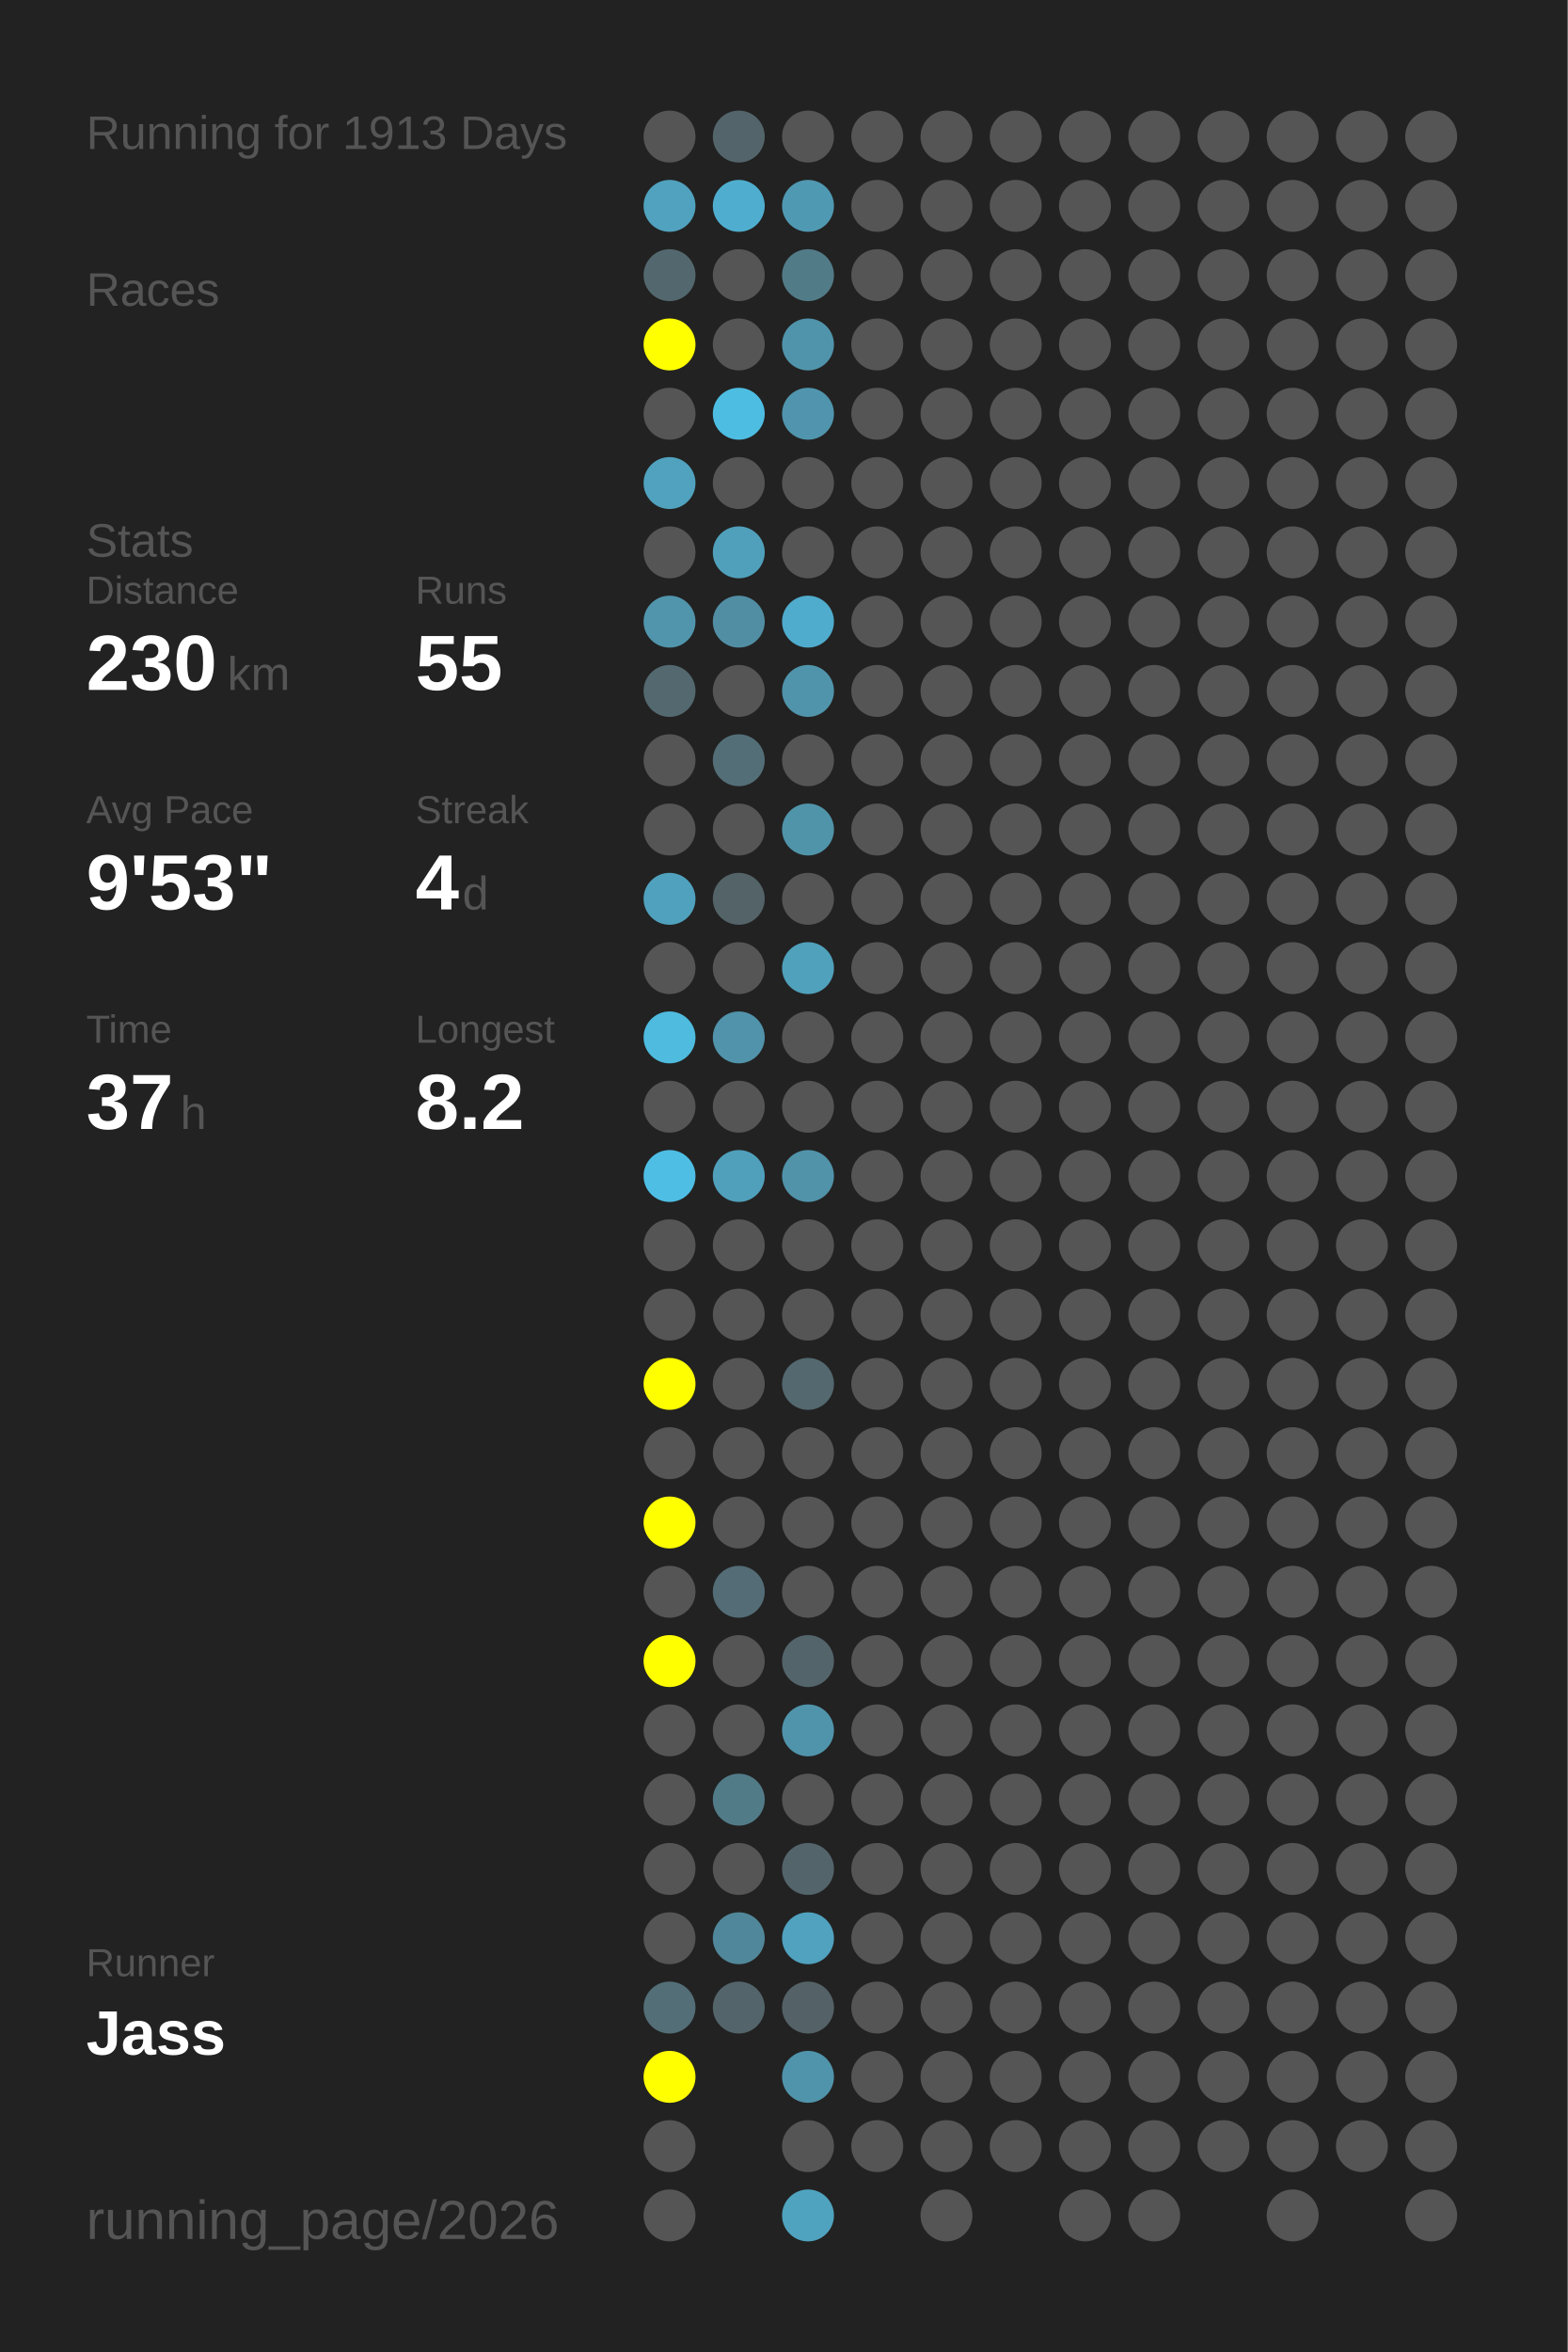
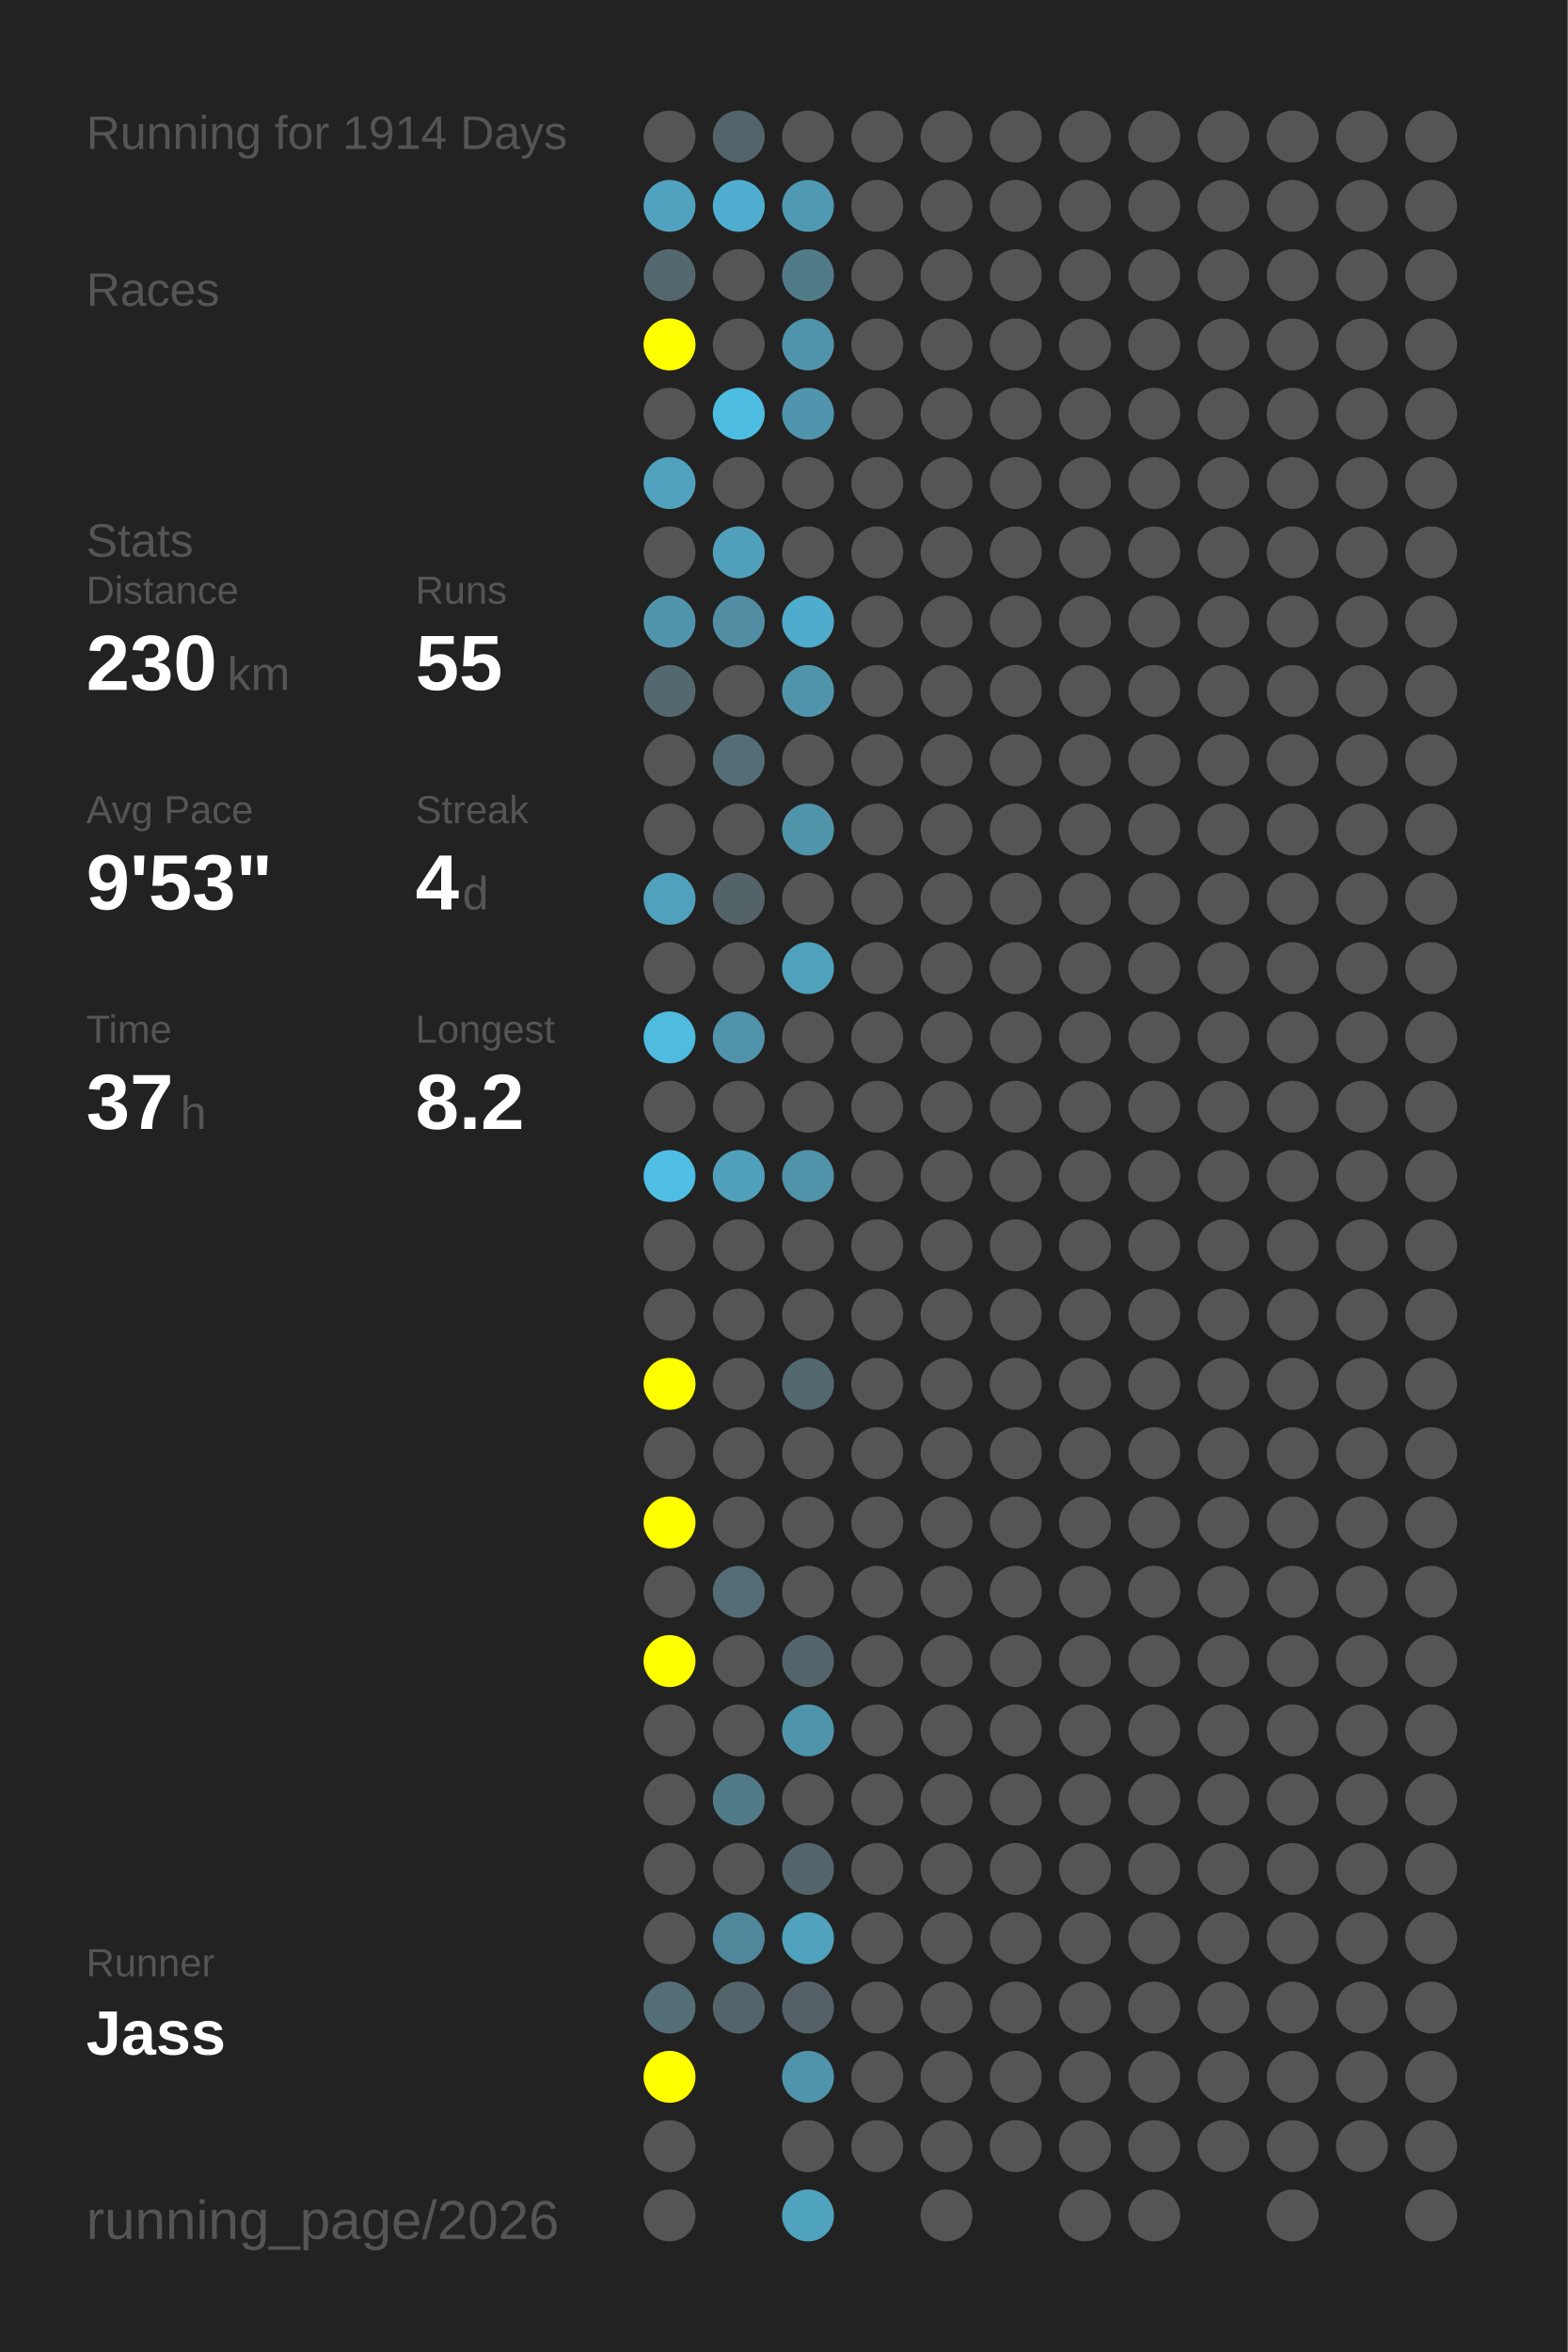
<svg xmlns="http://www.w3.org/2000/svg" baseProfile="full" height="300mm" version="1.1" viewBox="0,0,200,300" width="200mm">
  <defs />
  <rect fill="#222222" height="300" width="200" x="0" y="0" />
-   <text fill="#555555" style="font-size:6px; font-family:Arial;" x="11" y="19">Running for 1913 Days</text>
+   <text fill="#555555" style="font-size:6px; font-family:Arial;" x="11" y="19">Running for 1914 Days</text>
  <text fill="#555555" style="font-size:6px; font-family:Arial;" x="11" y="39">Races</text>
  <text fill="#555555" style="font-size:6px; font-family:Arial;" x="11" y="71">Stats</text>
  <text fill="#555555" style="font-size:5px; font-family:Arial;" x="11" y="77">Distance</text>
  <text fill="#FFFFFF" style="font-size:10px; font-family:Arial; font-weight:bold;" x="11" y="88">230</text>
  <text fill="#555555" style="font-size:6px; font-family:Arial;" x="29" y="88">km</text>
  <text fill="#555555" style="font-size:5px; font-family:Arial;" x="53" y="77">Runs</text>
  <text fill="#FFFFFF" style="font-size:10px; font-family:Arial; font-weight:bold;" x="53" y="88">55</text>
  <text fill="#555555" style="font-size:5px; font-family:Arial;" x="11" y="105">Avg Pace</text>
  <text fill="#FFFFFF" style="font-size:10px; font-family:Arial; font-weight:bold;" x="11" y="116">9'53"</text>
  <text fill="#555555" style="font-size:5px; font-family:Arial;" x="53" y="105">Streak</text>
  <text fill="#FFFFFF" style="font-size:10px; font-family:Arial; font-weight:bold;" x="53" y="116">4</text>
  <text fill="#555555" style="font-size:6px; font-family:Arial;" x="59" y="116">d</text>
  <text fill="#555555" style="font-size:5px; font-family:Arial;" x="11" y="133">Time</text>
  <text fill="#FFFFFF" style="font-size:10px; font-family:Arial; font-weight:bold;" x="11" y="144">37</text>
  <text fill="#555555" style="font-size:6px; font-family:Arial;" x="23" y="144">h</text>
  <text fill="#555555" style="font-size:5px; font-family:Arial;" x="53" y="133">Longest</text>
  <text fill="#FFFFFF" style="font-size:10px; font-family:Arial; font-weight:bold;" x="53" y="144">8.2</text>
  <text fill="#555555" style="font-size:5px; font-family:Arial;" x="11" y="252.065">Runner</text>
  <text fill="#FFFFFF" style="font-size:8px; font-family:Arial; font-weight:bold;" x="11" y="262.065">Jass</text>
  <text fill="#555555" style="font-size:7px; font-family:Arial;" x="11" y="285.581">running_page/2026</text>
  <circle cx="85.417" cy="17.419" fill="#555555" r="3.312" />
  <circle cx="85.417" cy="26.258" fill="#50a2be" r="3.312" />
  <circle cx="85.417" cy="35.097" fill="#53676e" r="3.312" />
  <circle cx="85.417" cy="43.935" fill="#FFFF00" r="3.312" />
  <circle cx="85.417" cy="52.774" fill="#555555" r="3.312" />
  <circle cx="85.417" cy="61.613" fill="#50a2be" r="3.312" />
  <circle cx="85.417" cy="70.452" fill="#555555" r="3.312" />
  <circle cx="85.417" cy="79.29" fill="#5095ac" r="3.312" />
  <circle cx="85.417" cy="88.129" fill="#53686f" r="3.312" />
  <circle cx="85.417" cy="96.968" fill="#555555" r="3.312" />
  <circle cx="85.417" cy="105.806" fill="#555555" r="3.312" />
  <circle cx="85.417" cy="114.645" fill="#50a1bd" r="3.312" />
  <circle cx="85.417" cy="123.484" fill="#555555" r="3.312" />
  <circle cx="85.417" cy="132.323" fill="#4ebbdf" r="3.312" />
  <circle cx="85.417" cy="141.161" fill="#555555" r="3.312" />
  <circle cx="85.417" cy="150" fill="#4ebee4" r="3.312" />
  <circle cx="85.417" cy="158.839" fill="#555555" r="3.312" />
  <circle cx="85.417" cy="167.677" fill="#555555" r="3.312" />
  <circle cx="85.417" cy="176.516" fill="#FFFF00" r="3.312" />
  <circle cx="85.417" cy="185.355" fill="#555555" r="3.312" />
  <circle cx="85.417" cy="194.194" fill="#FFFF00" r="3.312" />
  <circle cx="85.417" cy="203.032" fill="#555555" r="3.312" />
  <circle cx="85.417" cy="211.871" fill="#FFFF00" r="3.312" />
  <circle cx="85.417" cy="220.71" fill="#555555" r="3.312" />
  <circle cx="85.417" cy="229.548" fill="#555555" r="3.312" />
  <circle cx="85.417" cy="238.387" fill="#555555" r="3.312" />
  <circle cx="85.417" cy="247.226" fill="#555555" r="3.312" />
  <circle cx="85.417" cy="256.065" fill="#536e77" r="3.312" />
  <circle cx="85.417" cy="264.903" fill="#FFFF00" r="3.312" />
  <circle cx="85.417" cy="273.742" fill="#555555" r="3.312" />
  <circle cx="85.417" cy="282.581" fill="#555555" r="3.312" />
  <circle cx="94.25" cy="17.419" fill="#53656b" r="3.312" />
  <circle cx="94.25" cy="26.258" fill="#4faecf" r="3.312" />
  <circle cx="94.25" cy="35.097" fill="#555555" r="3.312" />
  <circle cx="94.25" cy="43.935" fill="#555555" r="3.312" />
  <circle cx="94.25" cy="52.774" fill="#4ebde2" r="3.312" />
  <circle cx="94.25" cy="61.613" fill="#555555" r="3.312" />
  <circle cx="94.25" cy="70.452" fill="#50a0bb" r="3.312" />
  <circle cx="94.25" cy="79.29" fill="#518ea3" r="3.312" />
  <circle cx="94.25" cy="88.129" fill="#555555" r="3.312" />
  <circle cx="94.25" cy="96.968" fill="#536e77" r="3.312" />
  <circle cx="94.25" cy="105.806" fill="#555555" r="3.312" />
  <circle cx="94.25" cy="114.645" fill="#546368" r="3.312" />
  <circle cx="94.25" cy="123.484" fill="#555555" r="3.312" />
  <circle cx="94.25" cy="132.323" fill="#5093aa" r="3.312" />
  <circle cx="94.25" cy="141.161" fill="#555555" r="3.312" />
  <circle cx="94.25" cy="150" fill="#50a0bb" r="3.312" />
  <circle cx="94.25" cy="158.839" fill="#555555" r="3.312" />
  <circle cx="94.25" cy="167.677" fill="#555555" r="3.312" />
  <circle cx="94.25" cy="176.516" fill="#555555" r="3.312" />
  <circle cx="94.25" cy="185.355" fill="#555555" r="3.312" />
  <circle cx="94.25" cy="194.194" fill="#555555" r="3.312" />
  <circle cx="94.25" cy="203.032" fill="#536c75" r="3.312" />
  <circle cx="94.25" cy="211.871" fill="#555555" r="3.312" />
  <circle cx="94.25" cy="220.71" fill="#555555" r="3.312" />
  <circle cx="94.25" cy="229.548" fill="#527b88" r="3.312" />
  <circle cx="94.25" cy="238.387" fill="#555555" r="3.312" />
  <circle cx="94.25" cy="247.226" fill="#51879a" r="3.312" />
  <circle cx="94.25" cy="256.065" fill="#53646a" r="3.312" />
  <circle cx="103.083" cy="17.419" fill="#555555" r="3.312" />
  <circle cx="103.083" cy="26.258" fill="#5099b2" r="3.312" />
  <circle cx="103.083" cy="35.097" fill="#527b88" r="3.312" />
  <circle cx="103.083" cy="43.935" fill="#5094ab" r="3.312" />
  <circle cx="103.083" cy="52.774" fill="#5095ad" r="3.312" />
  <circle cx="103.083" cy="61.613" fill="#555555" r="3.312" />
  <circle cx="103.083" cy="70.452" fill="#555555" r="3.312" />
  <circle cx="103.083" cy="79.29" fill="#4faccc" r="3.312" />
  <circle cx="103.083" cy="88.129" fill="#5094ab" r="3.312" />
  <circle cx="103.083" cy="96.968" fill="#555555" r="3.312" />
  <circle cx="103.083" cy="105.806" fill="#5094aa" r="3.312" />
  <circle cx="103.083" cy="114.645" fill="#555555" r="3.312" />
  <circle cx="103.083" cy="123.484" fill="#50a1bc" r="3.312" />
  <circle cx="103.083" cy="132.323" fill="#555555" r="3.312" />
  <circle cx="103.083" cy="141.161" fill="#555555" r="3.312" />
  <circle cx="103.083" cy="150" fill="#5193a9" r="3.312" />
  <circle cx="103.083" cy="158.839" fill="#555555" r="3.312" />
  <circle cx="103.083" cy="167.677" fill="#555555" r="3.312" />
  <circle cx="103.083" cy="176.516" fill="#53686f" r="3.312" />
  <circle cx="103.083" cy="185.355" fill="#555555" r="3.312" />
  <circle cx="103.083" cy="194.194" fill="#555555" r="3.312" />
  <circle cx="103.083" cy="203.032" fill="#555555" r="3.312" />
  <circle cx="103.083" cy="211.871" fill="#53656b" r="3.312" />
  <circle cx="103.083" cy="220.71" fill="#5094ab" r="3.312" />
  <circle cx="103.083" cy="229.548" fill="#555555" r="3.312" />
  <circle cx="103.083" cy="238.387" fill="#53656b" r="3.312" />
  <circle cx="103.083" cy="247.226" fill="#50a2be" r="3.312" />
  <circle cx="103.083" cy="256.065" fill="#546267" r="3.312" />
  <circle cx="103.083" cy="264.903" fill="#5094ab" r="3.312" />
  <circle cx="103.083" cy="273.742" fill="#555555" r="3.312" />
  <circle cx="103.083" cy="282.581" fill="#4fa3bf" r="3.312" />
  <circle cx="111.917" cy="17.419" fill="#555555" r="3.312" />
  <circle cx="111.917" cy="26.258" fill="#555555" r="3.312" />
  <circle cx="111.917" cy="35.097" fill="#555555" r="3.312" />
  <circle cx="111.917" cy="43.935" fill="#555555" r="3.312" />
  <circle cx="111.917" cy="52.774" fill="#555555" r="3.312" />
  <circle cx="111.917" cy="61.613" fill="#555555" r="3.312" />
  <circle cx="111.917" cy="70.452" fill="#555555" r="3.312" />
  <circle cx="111.917" cy="79.29" fill="#555555" r="3.312" />
  <circle cx="111.917" cy="88.129" fill="#555555" r="3.312" />
  <circle cx="111.917" cy="96.968" fill="#555555" r="3.312" />
  <circle cx="111.917" cy="105.806" fill="#555555" r="3.312" />
  <circle cx="111.917" cy="114.645" fill="#555555" r="3.312" />
  <circle cx="111.917" cy="123.484" fill="#555555" r="3.312" />
  <circle cx="111.917" cy="132.323" fill="#555555" r="3.312" />
  <circle cx="111.917" cy="141.161" fill="#555555" r="3.312" />
  <circle cx="111.917" cy="150" fill="#555555" r="3.312" />
  <circle cx="111.917" cy="158.839" fill="#555555" r="3.312" />
  <circle cx="111.917" cy="167.677" fill="#555555" r="3.312" />
  <circle cx="111.917" cy="176.516" fill="#555555" r="3.312" />
  <circle cx="111.917" cy="185.355" fill="#555555" r="3.312" />
  <circle cx="111.917" cy="194.194" fill="#555555" r="3.312" />
  <circle cx="111.917" cy="203.032" fill="#555555" r="3.312" />
  <circle cx="111.917" cy="211.871" fill="#555555" r="3.312" />
  <circle cx="111.917" cy="220.71" fill="#555555" r="3.312" />
  <circle cx="111.917" cy="229.548" fill="#555555" r="3.312" />
  <circle cx="111.917" cy="238.387" fill="#555555" r="3.312" />
  <circle cx="111.917" cy="247.226" fill="#555555" r="3.312" />
  <circle cx="111.917" cy="256.065" fill="#555555" r="3.312" />
  <circle cx="111.917" cy="264.903" fill="#555555" r="3.312" />
  <circle cx="111.917" cy="273.742" fill="#555555" r="3.312" />
  <circle cx="120.75" cy="17.419" fill="#555555" r="3.312" />
  <circle cx="120.75" cy="26.258" fill="#555555" r="3.312" />
  <circle cx="120.75" cy="35.097" fill="#555555" r="3.312" />
  <circle cx="120.75" cy="43.935" fill="#555555" r="3.312" />
  <circle cx="120.75" cy="52.774" fill="#555555" r="3.312" />
  <circle cx="120.75" cy="61.613" fill="#555555" r="3.312" />
  <circle cx="120.75" cy="70.452" fill="#555555" r="3.312" />
  <circle cx="120.75" cy="79.29" fill="#555555" r="3.312" />
  <circle cx="120.75" cy="88.129" fill="#555555" r="3.312" />
  <circle cx="120.75" cy="96.968" fill="#555555" r="3.312" />
  <circle cx="120.75" cy="105.806" fill="#555555" r="3.312" />
  <circle cx="120.75" cy="114.645" fill="#555555" r="3.312" />
  <circle cx="120.75" cy="123.484" fill="#555555" r="3.312" />
  <circle cx="120.75" cy="132.323" fill="#555555" r="3.312" />
  <circle cx="120.75" cy="141.161" fill="#555555" r="3.312" />
  <circle cx="120.75" cy="150" fill="#555555" r="3.312" />
  <circle cx="120.75" cy="158.839" fill="#555555" r="3.312" />
  <circle cx="120.75" cy="167.677" fill="#555555" r="3.312" />
  <circle cx="120.75" cy="176.516" fill="#555555" r="3.312" />
  <circle cx="120.75" cy="185.355" fill="#555555" r="3.312" />
  <circle cx="120.75" cy="194.194" fill="#555555" r="3.312" />
  <circle cx="120.75" cy="203.032" fill="#555555" r="3.312" />
  <circle cx="120.75" cy="211.871" fill="#555555" r="3.312" />
  <circle cx="120.75" cy="220.71" fill="#555555" r="3.312" />
  <circle cx="120.75" cy="229.548" fill="#555555" r="3.312" />
  <circle cx="120.75" cy="238.387" fill="#555555" r="3.312" />
  <circle cx="120.75" cy="247.226" fill="#555555" r="3.312" />
  <circle cx="120.75" cy="256.065" fill="#555555" r="3.312" />
  <circle cx="120.75" cy="264.903" fill="#555555" r="3.312" />
  <circle cx="120.75" cy="273.742" fill="#555555" r="3.312" />
  <circle cx="120.75" cy="282.581" fill="#555555" r="3.312" />
  <circle cx="129.583" cy="17.419" fill="#555555" r="3.312" />
  <circle cx="129.583" cy="26.258" fill="#555555" r="3.312" />
  <circle cx="129.583" cy="35.097" fill="#555555" r="3.312" />
  <circle cx="129.583" cy="43.935" fill="#555555" r="3.312" />
  <circle cx="129.583" cy="52.774" fill="#555555" r="3.312" />
  <circle cx="129.583" cy="61.613" fill="#555555" r="3.312" />
  <circle cx="129.583" cy="70.452" fill="#555555" r="3.312" />
  <circle cx="129.583" cy="79.29" fill="#555555" r="3.312" />
  <circle cx="129.583" cy="88.129" fill="#555555" r="3.312" />
  <circle cx="129.583" cy="96.968" fill="#555555" r="3.312" />
  <circle cx="129.583" cy="105.806" fill="#555555" r="3.312" />
  <circle cx="129.583" cy="114.645" fill="#555555" r="3.312" />
  <circle cx="129.583" cy="123.484" fill="#555555" r="3.312" />
  <circle cx="129.583" cy="132.323" fill="#555555" r="3.312" />
  <circle cx="129.583" cy="141.161" fill="#555555" r="3.312" />
  <circle cx="129.583" cy="150" fill="#555555" r="3.312" />
  <circle cx="129.583" cy="158.839" fill="#555555" r="3.312" />
  <circle cx="129.583" cy="167.677" fill="#555555" r="3.312" />
  <circle cx="129.583" cy="176.516" fill="#555555" r="3.312" />
  <circle cx="129.583" cy="185.355" fill="#555555" r="3.312" />
  <circle cx="129.583" cy="194.194" fill="#555555" r="3.312" />
  <circle cx="129.583" cy="203.032" fill="#555555" r="3.312" />
  <circle cx="129.583" cy="211.871" fill="#555555" r="3.312" />
  <circle cx="129.583" cy="220.71" fill="#555555" r="3.312" />
  <circle cx="129.583" cy="229.548" fill="#555555" r="3.312" />
  <circle cx="129.583" cy="238.387" fill="#555555" r="3.312" />
  <circle cx="129.583" cy="247.226" fill="#555555" r="3.312" />
  <circle cx="129.583" cy="256.065" fill="#555555" r="3.312" />
  <circle cx="129.583" cy="264.903" fill="#555555" r="3.312" />
  <circle cx="129.583" cy="273.742" fill="#555555" r="3.312" />
  <circle cx="138.417" cy="17.419" fill="#555555" r="3.312" />
  <circle cx="138.417" cy="26.258" fill="#555555" r="3.312" />
  <circle cx="138.417" cy="35.097" fill="#555555" r="3.312" />
  <circle cx="138.417" cy="43.935" fill="#555555" r="3.312" />
  <circle cx="138.417" cy="52.774" fill="#555555" r="3.312" />
  <circle cx="138.417" cy="61.613" fill="#555555" r="3.312" />
  <circle cx="138.417" cy="70.452" fill="#555555" r="3.312" />
  <circle cx="138.417" cy="79.29" fill="#555555" r="3.312" />
  <circle cx="138.417" cy="88.129" fill="#555555" r="3.312" />
  <circle cx="138.417" cy="96.968" fill="#555555" r="3.312" />
  <circle cx="138.417" cy="105.806" fill="#555555" r="3.312" />
  <circle cx="138.417" cy="114.645" fill="#555555" r="3.312" />
  <circle cx="138.417" cy="123.484" fill="#555555" r="3.312" />
  <circle cx="138.417" cy="132.323" fill="#555555" r="3.312" />
  <circle cx="138.417" cy="141.161" fill="#555555" r="3.312" />
  <circle cx="138.417" cy="150" fill="#555555" r="3.312" />
  <circle cx="138.417" cy="158.839" fill="#555555" r="3.312" />
  <circle cx="138.417" cy="167.677" fill="#555555" r="3.312" />
  <circle cx="138.417" cy="176.516" fill="#555555" r="3.312" />
  <circle cx="138.417" cy="185.355" fill="#555555" r="3.312" />
  <circle cx="138.417" cy="194.194" fill="#555555" r="3.312" />
  <circle cx="138.417" cy="203.032" fill="#555555" r="3.312" />
  <circle cx="138.417" cy="211.871" fill="#555555" r="3.312" />
  <circle cx="138.417" cy="220.71" fill="#555555" r="3.312" />
  <circle cx="138.417" cy="229.548" fill="#555555" r="3.312" />
  <circle cx="138.417" cy="238.387" fill="#555555" r="3.312" />
  <circle cx="138.417" cy="247.226" fill="#555555" r="3.312" />
  <circle cx="138.417" cy="256.065" fill="#555555" r="3.312" />
  <circle cx="138.417" cy="264.903" fill="#555555" r="3.312" />
  <circle cx="138.417" cy="273.742" fill="#555555" r="3.312" />
  <circle cx="138.417" cy="282.581" fill="#555555" r="3.312" />
  <circle cx="147.25" cy="17.419" fill="#555555" r="3.312" />
  <circle cx="147.25" cy="26.258" fill="#555555" r="3.312" />
  <circle cx="147.25" cy="35.097" fill="#555555" r="3.312" />
  <circle cx="147.25" cy="43.935" fill="#555555" r="3.312" />
  <circle cx="147.25" cy="52.774" fill="#555555" r="3.312" />
  <circle cx="147.25" cy="61.613" fill="#555555" r="3.312" />
  <circle cx="147.25" cy="70.452" fill="#555555" r="3.312" />
  <circle cx="147.25" cy="79.29" fill="#555555" r="3.312" />
  <circle cx="147.25" cy="88.129" fill="#555555" r="3.312" />
  <circle cx="147.25" cy="96.968" fill="#555555" r="3.312" />
  <circle cx="147.25" cy="105.806" fill="#555555" r="3.312" />
  <circle cx="147.25" cy="114.645" fill="#555555" r="3.312" />
  <circle cx="147.25" cy="123.484" fill="#555555" r="3.312" />
  <circle cx="147.25" cy="132.323" fill="#555555" r="3.312" />
  <circle cx="147.25" cy="141.161" fill="#555555" r="3.312" />
  <circle cx="147.25" cy="150" fill="#555555" r="3.312" />
  <circle cx="147.25" cy="158.839" fill="#555555" r="3.312" />
  <circle cx="147.25" cy="167.677" fill="#555555" r="3.312" />
  <circle cx="147.25" cy="176.516" fill="#555555" r="3.312" />
  <circle cx="147.25" cy="185.355" fill="#555555" r="3.312" />
  <circle cx="147.25" cy="194.194" fill="#555555" r="3.312" />
  <circle cx="147.25" cy="203.032" fill="#555555" r="3.312" />
  <circle cx="147.25" cy="211.871" fill="#555555" r="3.312" />
  <circle cx="147.25" cy="220.71" fill="#555555" r="3.312" />
  <circle cx="147.25" cy="229.548" fill="#555555" r="3.312" />
  <circle cx="147.25" cy="238.387" fill="#555555" r="3.312" />
  <circle cx="147.25" cy="247.226" fill="#555555" r="3.312" />
  <circle cx="147.25" cy="256.065" fill="#555555" r="3.312" />
  <circle cx="147.25" cy="264.903" fill="#555555" r="3.312" />
  <circle cx="147.25" cy="273.742" fill="#555555" r="3.312" />
  <circle cx="147.25" cy="282.581" fill="#555555" r="3.312" />
  <circle cx="156.083" cy="17.419" fill="#555555" r="3.312" />
  <circle cx="156.083" cy="26.258" fill="#555555" r="3.312" />
  <circle cx="156.083" cy="35.097" fill="#555555" r="3.312" />
  <circle cx="156.083" cy="43.935" fill="#555555" r="3.312" />
  <circle cx="156.083" cy="52.774" fill="#555555" r="3.312" />
  <circle cx="156.083" cy="61.613" fill="#555555" r="3.312" />
  <circle cx="156.083" cy="70.452" fill="#555555" r="3.312" />
  <circle cx="156.083" cy="79.29" fill="#555555" r="3.312" />
  <circle cx="156.083" cy="88.129" fill="#555555" r="3.312" />
  <circle cx="156.083" cy="96.968" fill="#555555" r="3.312" />
  <circle cx="156.083" cy="105.806" fill="#555555" r="3.312" />
  <circle cx="156.083" cy="114.645" fill="#555555" r="3.312" />
  <circle cx="156.083" cy="123.484" fill="#555555" r="3.312" />
  <circle cx="156.083" cy="132.323" fill="#555555" r="3.312" />
  <circle cx="156.083" cy="141.161" fill="#555555" r="3.312" />
  <circle cx="156.083" cy="150" fill="#555555" r="3.312" />
  <circle cx="156.083" cy="158.839" fill="#555555" r="3.312" />
  <circle cx="156.083" cy="167.677" fill="#555555" r="3.312" />
  <circle cx="156.083" cy="176.516" fill="#555555" r="3.312" />
  <circle cx="156.083" cy="185.355" fill="#555555" r="3.312" />
  <circle cx="156.083" cy="194.194" fill="#555555" r="3.312" />
  <circle cx="156.083" cy="203.032" fill="#555555" r="3.312" />
  <circle cx="156.083" cy="211.871" fill="#555555" r="3.312" />
  <circle cx="156.083" cy="220.71" fill="#555555" r="3.312" />
  <circle cx="156.083" cy="229.548" fill="#555555" r="3.312" />
  <circle cx="156.083" cy="238.387" fill="#555555" r="3.312" />
  <circle cx="156.083" cy="247.226" fill="#555555" r="3.312" />
  <circle cx="156.083" cy="256.065" fill="#555555" r="3.312" />
  <circle cx="156.083" cy="264.903" fill="#555555" r="3.312" />
  <circle cx="156.083" cy="273.742" fill="#555555" r="3.312" />
  <circle cx="164.917" cy="17.419" fill="#555555" r="3.312" />
  <circle cx="164.917" cy="26.258" fill="#555555" r="3.312" />
  <circle cx="164.917" cy="35.097" fill="#555555" r="3.312" />
  <circle cx="164.917" cy="43.935" fill="#555555" r="3.312" />
  <circle cx="164.917" cy="52.774" fill="#555555" r="3.312" />
  <circle cx="164.917" cy="61.613" fill="#555555" r="3.312" />
  <circle cx="164.917" cy="70.452" fill="#555555" r="3.312" />
  <circle cx="164.917" cy="79.29" fill="#555555" r="3.312" />
  <circle cx="164.917" cy="88.129" fill="#555555" r="3.312" />
  <circle cx="164.917" cy="96.968" fill="#555555" r="3.312" />
  <circle cx="164.917" cy="105.806" fill="#555555" r="3.312" />
  <circle cx="164.917" cy="114.645" fill="#555555" r="3.312" />
  <circle cx="164.917" cy="123.484" fill="#555555" r="3.312" />
  <circle cx="164.917" cy="132.323" fill="#555555" r="3.312" />
  <circle cx="164.917" cy="141.161" fill="#555555" r="3.312" />
  <circle cx="164.917" cy="150" fill="#555555" r="3.312" />
  <circle cx="164.917" cy="158.839" fill="#555555" r="3.312" />
  <circle cx="164.917" cy="167.677" fill="#555555" r="3.312" />
  <circle cx="164.917" cy="176.516" fill="#555555" r="3.312" />
  <circle cx="164.917" cy="185.355" fill="#555555" r="3.312" />
  <circle cx="164.917" cy="194.194" fill="#555555" r="3.312" />
  <circle cx="164.917" cy="203.032" fill="#555555" r="3.312" />
  <circle cx="164.917" cy="211.871" fill="#555555" r="3.312" />
  <circle cx="164.917" cy="220.71" fill="#555555" r="3.312" />
  <circle cx="164.917" cy="229.548" fill="#555555" r="3.312" />
  <circle cx="164.917" cy="238.387" fill="#555555" r="3.312" />
  <circle cx="164.917" cy="247.226" fill="#555555" r="3.312" />
  <circle cx="164.917" cy="256.065" fill="#555555" r="3.312" />
  <circle cx="164.917" cy="264.903" fill="#555555" r="3.312" />
  <circle cx="164.917" cy="273.742" fill="#555555" r="3.312" />
  <circle cx="164.917" cy="282.581" fill="#555555" r="3.312" />
  <circle cx="173.75" cy="17.419" fill="#555555" r="3.312" />
  <circle cx="173.75" cy="26.258" fill="#555555" r="3.312" />
  <circle cx="173.75" cy="35.097" fill="#555555" r="3.312" />
  <circle cx="173.75" cy="43.935" fill="#555555" r="3.312" />
  <circle cx="173.75" cy="52.774" fill="#555555" r="3.312" />
  <circle cx="173.75" cy="61.613" fill="#555555" r="3.312" />
  <circle cx="173.75" cy="70.452" fill="#555555" r="3.312" />
  <circle cx="173.75" cy="79.29" fill="#555555" r="3.312" />
  <circle cx="173.75" cy="88.129" fill="#555555" r="3.312" />
  <circle cx="173.75" cy="96.968" fill="#555555" r="3.312" />
  <circle cx="173.75" cy="105.806" fill="#555555" r="3.312" />
  <circle cx="173.75" cy="114.645" fill="#555555" r="3.312" />
  <circle cx="173.75" cy="123.484" fill="#555555" r="3.312" />
  <circle cx="173.75" cy="132.323" fill="#555555" r="3.312" />
  <circle cx="173.75" cy="141.161" fill="#555555" r="3.312" />
  <circle cx="173.75" cy="150" fill="#555555" r="3.312" />
  <circle cx="173.75" cy="158.839" fill="#555555" r="3.312" />
  <circle cx="173.75" cy="167.677" fill="#555555" r="3.312" />
  <circle cx="173.75" cy="176.516" fill="#555555" r="3.312" />
  <circle cx="173.75" cy="185.355" fill="#555555" r="3.312" />
  <circle cx="173.75" cy="194.194" fill="#555555" r="3.312" />
  <circle cx="173.75" cy="203.032" fill="#555555" r="3.312" />
  <circle cx="173.75" cy="211.871" fill="#555555" r="3.312" />
  <circle cx="173.75" cy="220.71" fill="#555555" r="3.312" />
  <circle cx="173.75" cy="229.548" fill="#555555" r="3.312" />
  <circle cx="173.75" cy="238.387" fill="#555555" r="3.312" />
  <circle cx="173.75" cy="247.226" fill="#555555" r="3.312" />
  <circle cx="173.75" cy="256.065" fill="#555555" r="3.312" />
  <circle cx="173.75" cy="264.903" fill="#555555" r="3.312" />
  <circle cx="173.75" cy="273.742" fill="#555555" r="3.312" />
  <circle cx="182.583" cy="17.419" fill="#555555" r="3.312" />
  <circle cx="182.583" cy="26.258" fill="#555555" r="3.312" />
  <circle cx="182.583" cy="35.097" fill="#555555" r="3.312" />
  <circle cx="182.583" cy="43.935" fill="#555555" r="3.312" />
  <circle cx="182.583" cy="52.774" fill="#555555" r="3.312" />
  <circle cx="182.583" cy="61.613" fill="#555555" r="3.312" />
  <circle cx="182.583" cy="70.452" fill="#555555" r="3.312" />
  <circle cx="182.583" cy="79.29" fill="#555555" r="3.312" />
  <circle cx="182.583" cy="88.129" fill="#555555" r="3.312" />
  <circle cx="182.583" cy="96.968" fill="#555555" r="3.312" />
  <circle cx="182.583" cy="105.806" fill="#555555" r="3.312" />
  <circle cx="182.583" cy="114.645" fill="#555555" r="3.312" />
  <circle cx="182.583" cy="123.484" fill="#555555" r="3.312" />
  <circle cx="182.583" cy="132.323" fill="#555555" r="3.312" />
  <circle cx="182.583" cy="141.161" fill="#555555" r="3.312" />
  <circle cx="182.583" cy="150" fill="#555555" r="3.312" />
  <circle cx="182.583" cy="158.839" fill="#555555" r="3.312" />
  <circle cx="182.583" cy="167.677" fill="#555555" r="3.312" />
  <circle cx="182.583" cy="176.516" fill="#555555" r="3.312" />
  <circle cx="182.583" cy="185.355" fill="#555555" r="3.312" />
  <circle cx="182.583" cy="194.194" fill="#555555" r="3.312" />
  <circle cx="182.583" cy="203.032" fill="#555555" r="3.312" />
  <circle cx="182.583" cy="211.871" fill="#555555" r="3.312" />
  <circle cx="182.583" cy="220.71" fill="#555555" r="3.312" />
  <circle cx="182.583" cy="229.548" fill="#555555" r="3.312" />
  <circle cx="182.583" cy="238.387" fill="#555555" r="3.312" />
  <circle cx="182.583" cy="247.226" fill="#555555" r="3.312" />
  <circle cx="182.583" cy="256.065" fill="#555555" r="3.312" />
  <circle cx="182.583" cy="264.903" fill="#555555" r="3.312" />
  <circle cx="182.583" cy="273.742" fill="#555555" r="3.312" />
  <circle cx="182.583" cy="282.581" fill="#555555" r="3.312" />
</svg>
